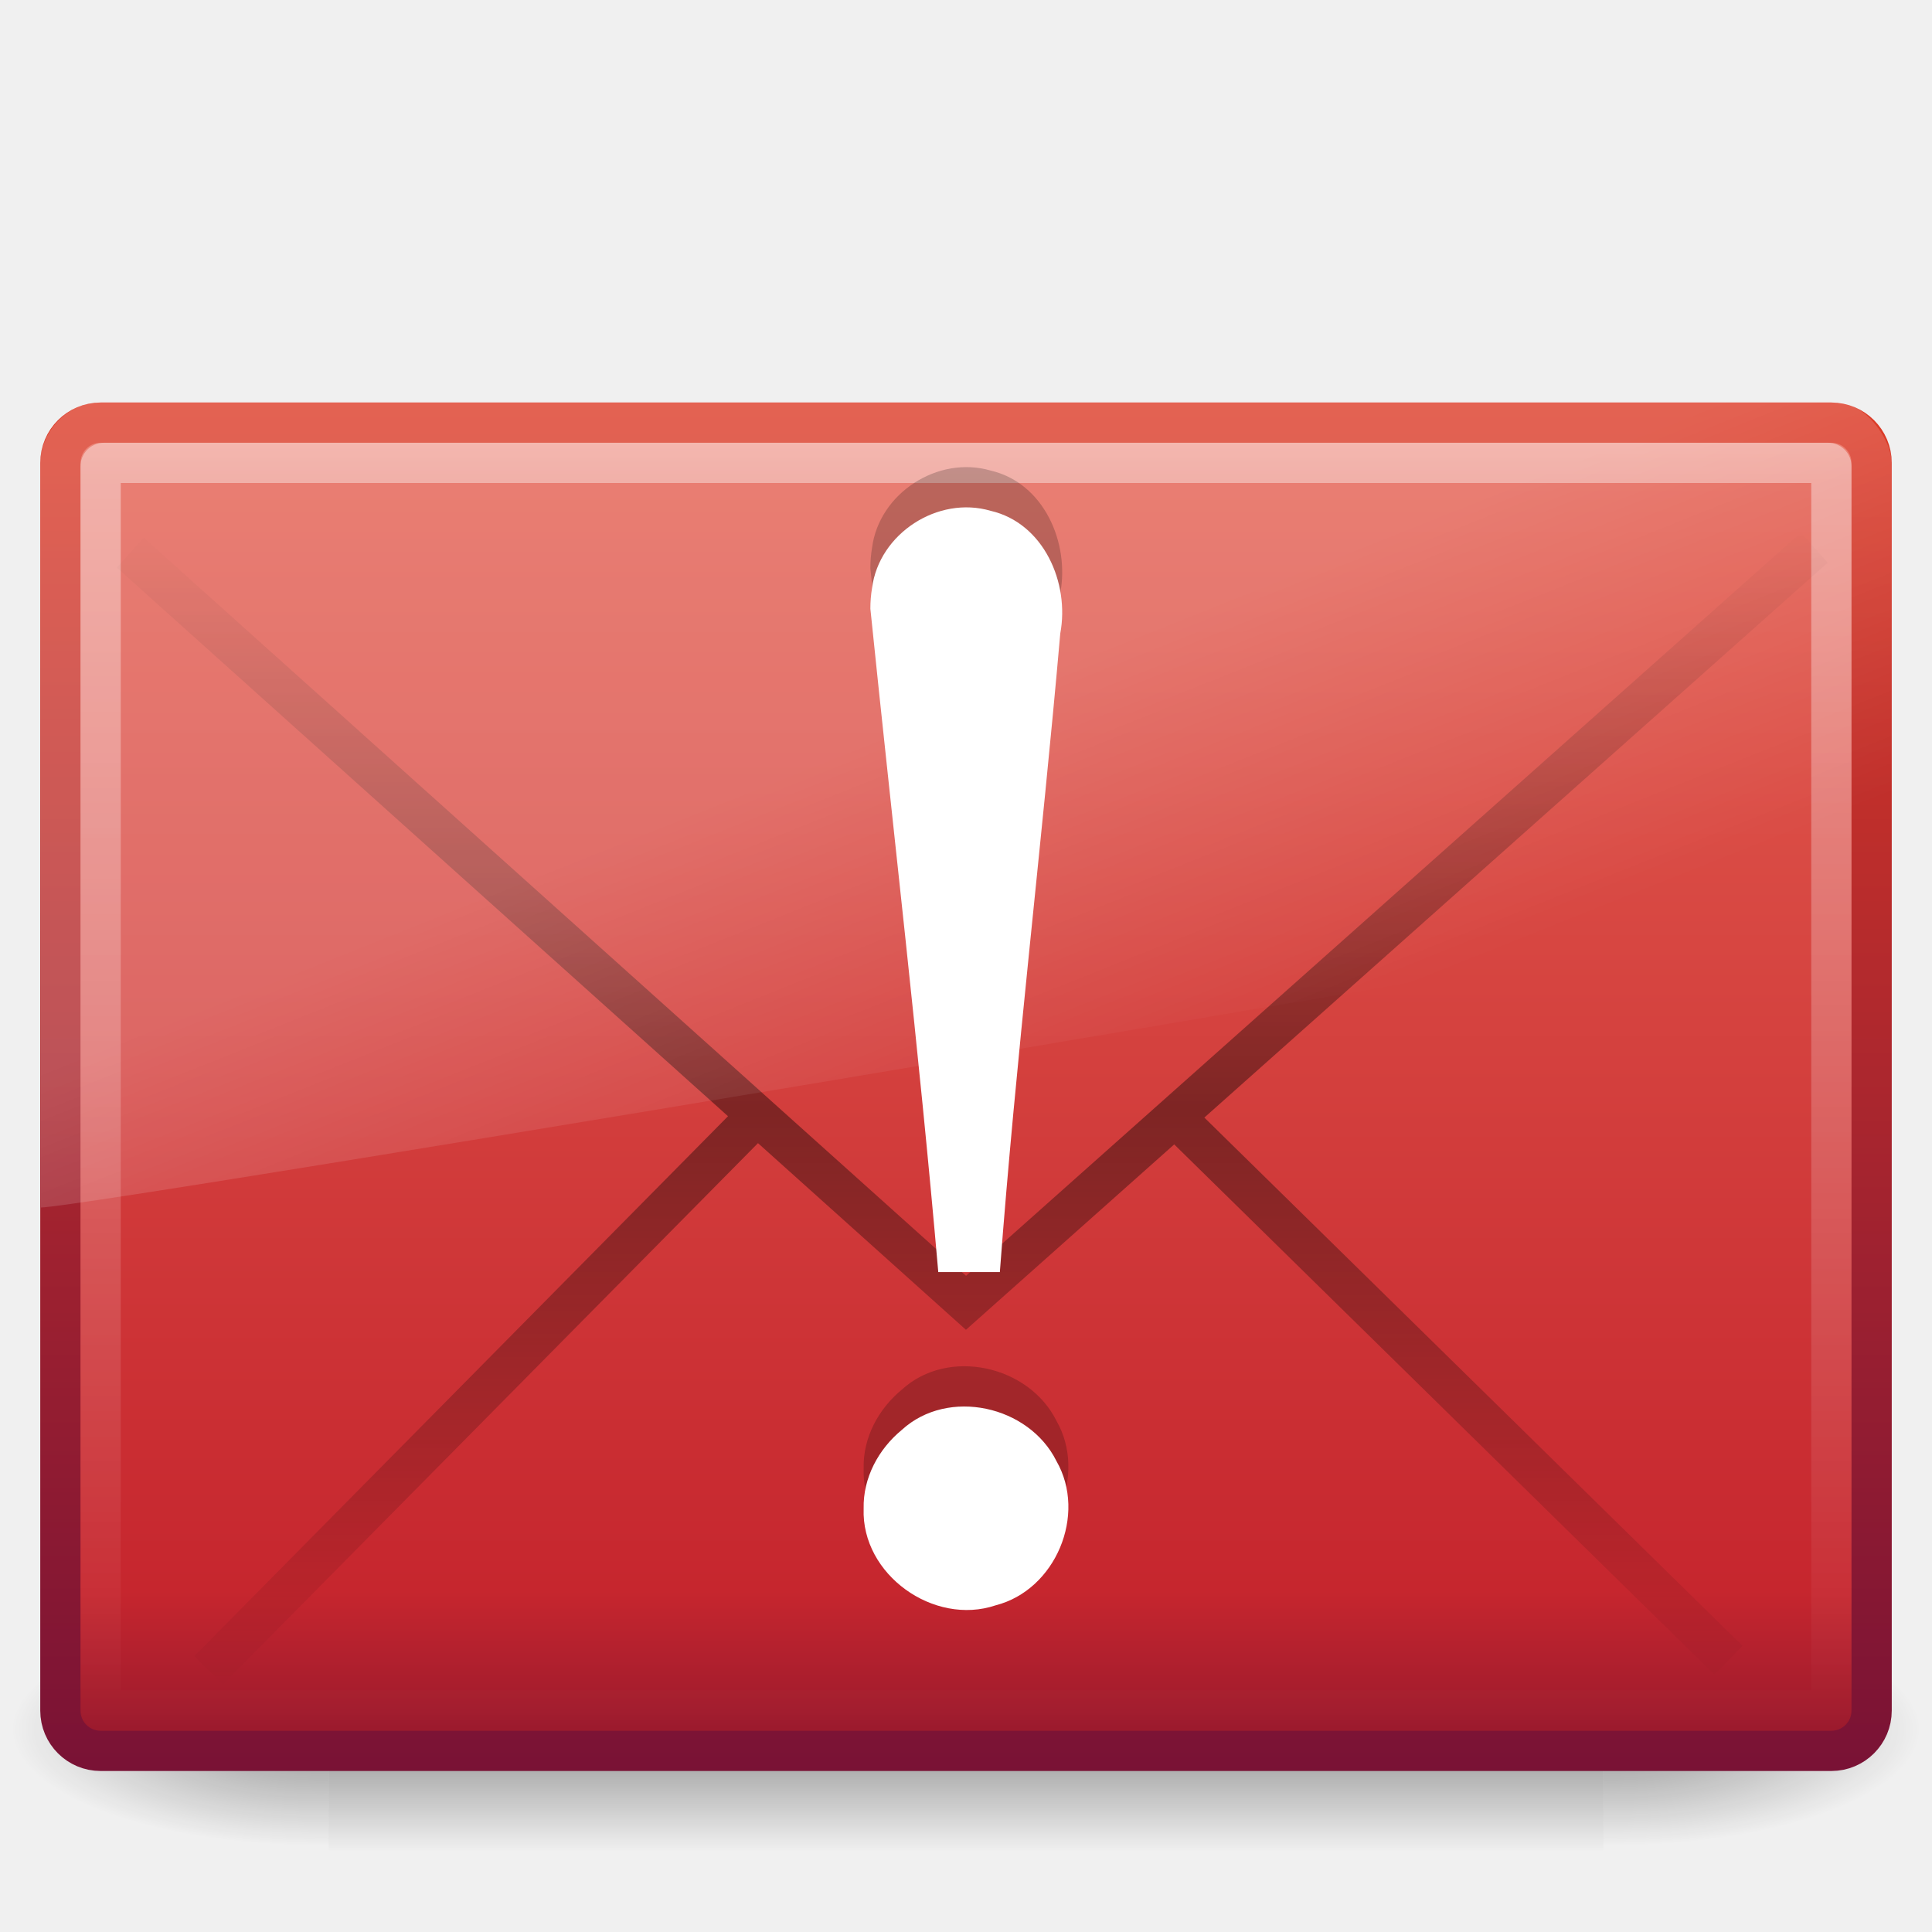
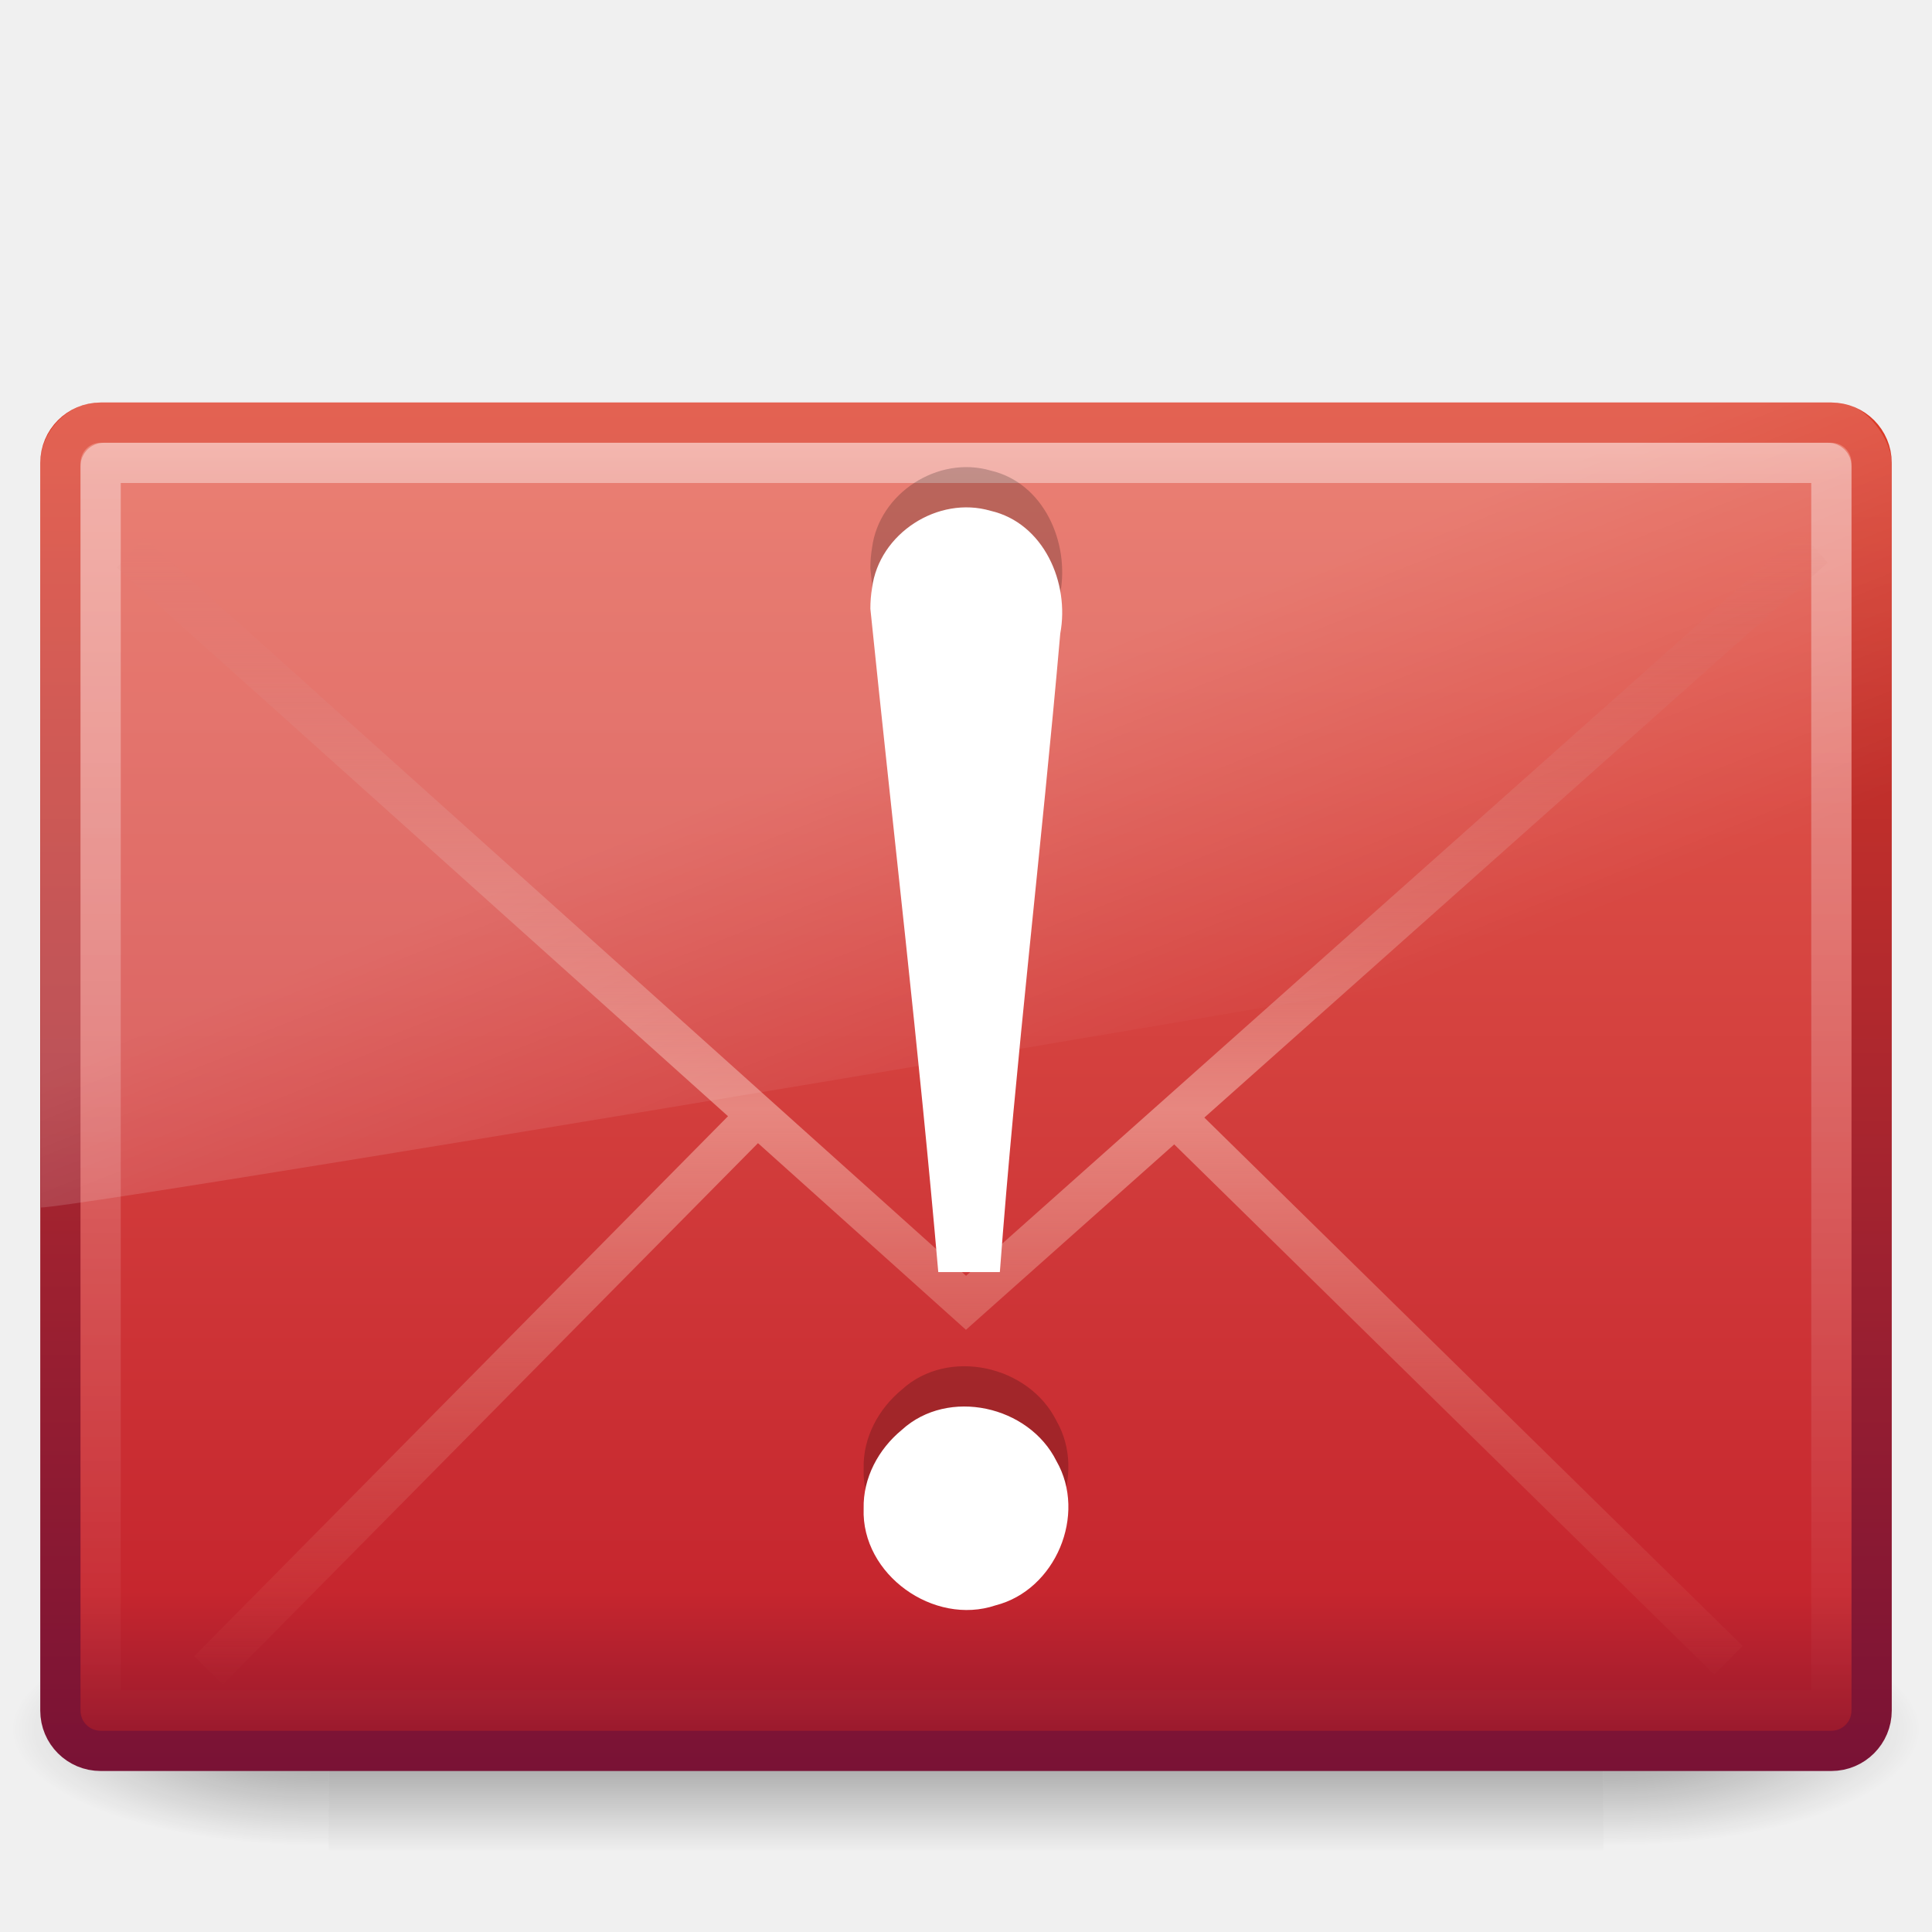
<svg xmlns="http://www.w3.org/2000/svg" xmlns:xlink="http://www.w3.org/1999/xlink" version="1.0" width="48" height="48" id="svg3314">
  <defs id="defs3316">
+     <linearGradient id="linearGradient3215">
+       <stop offset="0" style="stop-color:#e78780;stop-opacity:1" id="stop3217" />
+       <stop offset="1" style="stop-color:#d35b54;stop-opacity:0" id="stop3219" />
+     </linearGradient>
    <radialGradient cx="605.714" cy="486.648" r="117.143" fx="605.714" fy="486.648" id="radialGradient2506" xlink:href="#linearGradient5060-6" gradientUnits="userSpaceOnUse" gradientTransform="matrix(-6.553443e-2,0,0,2.470588e-2,-21.82925,10.57735)" />
    <linearGradient id="linearGradient5060-6">
      <stop id="stop5062-3" style="stop-color:#000000;stop-opacity:1" offset="0" />
      <stop id="stop5064-1" style="stop-color:#000000;stop-opacity:0" offset="1" />
    </linearGradient>
    <radialGradient cx="605.714" cy="486.648" r="117.143" fx="605.714" fy="486.648" id="radialGradient2504" xlink:href="#linearGradient5060-6" gradientUnits="userSpaceOnUse" gradientTransform="matrix(6.553443e-2,0,0,2.470588e-2,-69.1755,10.57735)" />
    <linearGradient id="linearGradient5048-7">
      <stop id="stop5050-5" style="stop-color:#000000;stop-opacity:0" offset="0" />
      <stop id="stop5056-9" style="stop-color:#000000;stop-opacity:1" offset="0.5" />
      <stop id="stop5052-6" style="stop-color:#000000;stop-opacity:0" offset="1" />
    </linearGradient>
    <linearGradient x1="302.857" y1="366.648" x2="302.857" y2="609.505" id="linearGradient2501" xlink:href="#linearGradient5048-7" gradientUnits="userSpaceOnUse" gradientTransform="matrix(6.553443e-2,0,0,2.470588e-2,-69.18839,10.57735)" />
    <linearGradient id="linearGradient2490">
      <stop id="stop2492" style="stop-color:#791235;stop-opacity:1" offset="0" />
      <stop id="stop2494" style="stop-color:#dd3b27;stop-opacity:1" offset="1" />
    </linearGradient>
-     <linearGradient x1="28.103" y1="45" x2="28.103" y2="14.038" id="linearGradient2543" xlink:href="#linearGradient2490" gradientUnits="userSpaceOnUse" gradientTransform="matrix(0.9999999,0,0,1.101412,-2.709852e-7,-5.51281)" />
    <linearGradient id="linearGradient3242">
      <stop id="stop3244" style="stop-color:#f89b7e;stop-opacity:1" offset="0" />
      <stop id="stop3246" style="stop-color:#e35d4f;stop-opacity:1" offset="0.12" />
      <stop id="stop3248" style="stop-color:#c6262e;stop-opacity:1" offset="0.811" />
      <stop id="stop3250" style="stop-color:#690b2c;stop-opacity:1" offset="1" />
    </linearGradient>
-     <linearGradient x1="20.053" y1="8.163" x2="20.053" y2="48.072" id="linearGradient3203" xlink:href="#linearGradient3242" gradientUnits="userSpaceOnUse" gradientTransform="translate(0,-0.9999999)" />
    <linearGradient id="linearGradient3333">
      <stop id="stop3335" style="stop-color:#ffffff;stop-opacity:1" offset="0" />
      <stop id="stop3337" style="stop-color:#ffffff;stop-opacity:0" offset="1" />
    </linearGradient>
-     <linearGradient x1="25.577" y1="15" x2="25.577" y2="44.001" id="linearGradient2533" xlink:href="#linearGradient3333" gradientUnits="userSpaceOnUse" gradientTransform="matrix(0.9999999,0,0,1.107143,7.4171649e-7,-5.660724)" />
-     <linearGradient id="linearGradient3306">
-       <stop id="stop3308" style="stop-color:#000000;stop-opacity:1" offset="0" />
-       <stop id="stop3310" style="stop-color:#000000;stop-opacity:0" offset="1" />
-     </linearGradient>
-     <linearGradient x1="25.525" y1="30.189" x2="25.525" y2="15.738" id="linearGradient3312" xlink:href="#linearGradient3306" gradientUnits="userSpaceOnUse" gradientTransform="translate(0,-2.632458)" spreadMethod="reflect" />
    <linearGradient id="linearGradient8265-821-176-38-919-66-249-7-7">
      <stop id="stop2687-1-9" style="stop-color:#ffffff;stop-opacity:1" offset="0" />
      <stop id="stop2689-5-4" style="stop-color:#ffffff;stop-opacity:0" offset="1" />
    </linearGradient>
-     <linearGradient x1="16.626" y1="15.298" x2="20.055" y2="24.628" id="linearGradient2527" xlink:href="#linearGradient8265-821-176-38-919-66-249-7-7" gradientUnits="userSpaceOnUse" gradientTransform="matrix(0.9986003,0,0,1.084361,-1.298513e-2,3.805899)" />
+     <linearGradient xlink:href="#linearGradient8265-821-176-38-919-66-249-7-7" id="linearGradient2428" gradientUnits="userSpaceOnUse" gradientTransform="matrix(0.9986003,0,0,1.084361,-1.298513e-2,3.805899)" x1="16.626" y1="15.298" x2="20.055" y2="24.628" />
+     <linearGradient xlink:href="#linearGradient3215" id="linearGradient2431" gradientUnits="userSpaceOnUse" gradientTransform="translate(0,-2.632458)" spreadMethod="reflect" x1="25.525" y1="30.189" x2="25.525" y2="15.738" />
+     <linearGradient xlink:href="#linearGradient3333" id="linearGradient2434" gradientUnits="userSpaceOnUse" gradientTransform="matrix(0.9999999,0,0,1.107143,7.4171649e-7,-5.660724)" x1="25.577" y1="15" x2="25.577" y2="44.001" />
+     <linearGradient xlink:href="#linearGradient3242" id="linearGradient2437" gradientUnits="userSpaceOnUse" gradientTransform="translate(0,-0.9999999)" x1="20.053" y1="8.163" x2="20.053" y2="48.072" />
+     <linearGradient xlink:href="#linearGradient2490" id="linearGradient2439" gradientUnits="userSpaceOnUse" gradientTransform="matrix(0.9999999,0,0,1.101412,-2.709852e-7,-5.51281)" x1="28.103" y1="45" x2="28.103" y2="14.038" />
  </defs>
-   <g id="layer1">
-     <g transform="matrix(1.000807,0,0,1.000807,69.53909,20.3436)" id="g3511" style="stroke-width:1.03;stroke-miterlimit:4;stroke-dasharray:none">
-       <rect width="31.644" height="6" x="-61.324" y="19.636" id="rect2512" style="opacity:0.402;fill:url(#linearGradient2501);fill-opacity:1;fill-rule:nonzero;stroke:none;stroke-width:1.03;marker:none;stroke-miterlimit:4;stroke-dasharray:none;visibility:visible;display:inline;overflow:visible" />
-       <path d="M -29.68,19.636 C -29.68,19.636 -29.68,25.636 -29.68,25.636 C -26.306,25.647 -21.522,24.291 -21.522,22.635 C -21.522,20.979 -25.288,19.636 -29.68,19.636 z" id="path2514" style="opacity:0.402;fill:url(#radialGradient2504);fill-opacity:1;fill-rule:nonzero;stroke:none;stroke-width:1.03;marker:none;stroke-miterlimit:4;stroke-dasharray:none;visibility:visible;display:inline;overflow:visible" />
-       <path d="M -61.324,19.636 C -61.324,19.636 -61.324,25.636 -61.324,25.636 C -64.699,25.647 -69.483,24.291 -69.483,22.635 C -69.483,20.979 -65.717,19.636 -61.324,19.636 z" id="path2516" style="opacity:0.402;fill:url(#radialGradient2506);fill-opacity:1;fill-rule:nonzero;stroke:none;stroke-width:1.03;marker:none;stroke-miterlimit:4;stroke-dasharray:none;visibility:visible;display:inline;overflow:visible" />
-     </g>
-     <rect width="45" height="33" rx="1" ry="1" x="1.5" y="10.5" id="rect2396" style="fill:url(#linearGradient3203);fill-opacity:1;fill-rule:evenodd;stroke:url(#linearGradient2543);stroke-width:1;stroke-linecap:square;stroke-linejoin:round;marker:none;marker-start:none;marker-mid:none;marker-end:none;stroke-miterlimit:4;stroke-dasharray:none;stroke-dashoffset:0;stroke-opacity:1;visibility:visible;display:inline;overflow:visible;enable-background:accumulate" />
-     <rect width="43" height="31" rx="0.083" ry="0.083" x="2.5" y="11.5" id="rect3331" style="opacity:0.4;fill:none;fill-opacity:1;fill-rule:evenodd;stroke:url(#linearGradient2533);stroke-width:1;stroke-linecap:square;stroke-linejoin:miter;marker:none;marker-start:none;marker-mid:none;marker-end:none;stroke-miterlimit:4;stroke-dasharray:none;stroke-dashoffset:0;stroke-opacity:1;visibility:visible;display:inline;overflow:visible;enable-background:accumulate" />
-     <path d="M 3.237,13.731 L 24,32.368 L 45.077,13.605 M 18.656,27.868 L 5.181,41.5 L 18.656,27.868 z M 29.375,27.93 L 42.944,41.249 L 29.375,27.93 z" id="path3341" style="opacity:0.4;fill:none;fill-opacity:1;fill-rule:evenodd;stroke:url(#linearGradient3312);stroke-width:1;stroke-linecap:butt;stroke-linejoin:miter;marker:none;marker-start:none;marker-mid:none;marker-end:none;stroke-miterlimit:4;stroke-dasharray:none;stroke-dashoffset:0;stroke-opacity:1;visibility:visible;display:inline;overflow:visible;enable-background:accumulate" />
-     <path d="M 2.475,10 C 1.652,10 1.002,10.76 1.002,11.5 L 1.017,30 C 2.34,29.98 45.994,22.628 46.999,22.274 L 46.999,11.5 C 46.999,10.935 46.356,10 45.644,10 L 2.475,10 z" id="path3333" style="opacity:0.2;fill:url(#linearGradient2527);fill-opacity:1;fill-rule:evenodd;stroke:none;stroke-width:1;stroke-miterlimit:4;stroke-dasharray:none" />
-     <g transform="translate(51.0751,1.568618)" id="g3243">
-       <path d="M -29.451,12.554 C -28.888,18.054 -28.243,23.515 -27.764,29.036 C -27.282,29.036 -26.716,29.036 -26.234,29.036 C -25.837,23.734 -25.196,18.465 -24.733,13.169 C -24.497,11.915 -25.141,10.427 -26.465,10.122 C -27.773,9.74 -29.235,10.687 -29.409,12.04 C -29.438,12.21 -29.451,12.382 -29.451,12.554 L -29.451,12.554 z M -29.618,34.913 C -29.677,36.55 -27.876,37.833 -26.338,37.314 C -24.849,36.934 -24.064,35.062 -24.828,33.731 C -25.511,32.356 -27.515,31.902 -28.668,32.955 C -29.25,33.434 -29.636,34.149 -29.618,34.913 L -29.618,34.913 z" id="path3295" style="font-size:62.458px;font-style:normal;font-variant:normal;font-weight:normal;font-stretch:normal;text-align:start;line-height:125%;writing-mode:lr-tb;text-anchor:start;opacity:0.2;fill:#000000;fill-opacity:1;stroke:none;stroke-width:0.5;stroke-linecap:round;stroke-linejoin:round;stroke-miterlimit:4;stroke-dasharray:none;stroke-opacity:1;font-family:Georgia" />
-       <path d="M -29.451,13.555 C -28.888,19.054 -28.243,24.515 -27.764,30.036 C -27.282,30.036 -26.716,30.036 -26.234,30.036 C -25.837,24.735 -25.196,19.465 -24.733,14.17 C -24.497,12.916 -25.141,11.427 -26.465,11.122 C -27.773,10.74 -29.235,11.687 -29.409,13.04 C -29.438,13.21 -29.451,13.382 -29.451,13.555 L -29.451,13.555 z M -29.618,35.913 C -29.677,37.55 -27.876,38.834 -26.338,38.315 C -24.849,37.934 -24.064,36.062 -24.828,34.731 C -25.511,33.356 -27.515,32.903 -28.668,33.955 C -29.25,34.434 -29.636,35.149 -29.618,35.913 L -29.618,35.913 z" id="text2315" style="font-size:62.458px;font-style:normal;font-variant:normal;font-weight:normal;font-stretch:normal;text-align:start;line-height:125%;writing-mode:lr-tb;text-anchor:start;fill:#ffffff;fill-opacity:1;stroke:none;stroke-width:0.5;stroke-linecap:round;stroke-linejoin:round;stroke-miterlimit:4;stroke-dasharray:none;stroke-opacity:1;font-family:Georgia" />
-     </g>
+   <g style="stroke-width:1.03;stroke-miterlimit:4;stroke-dasharray:none" id="g3511" transform="matrix(1.000807,0,0,1.000807,69.53909,20.3436)">
+     <rect style="opacity:0.402;fill:url(#linearGradient2501);fill-opacity:1;fill-rule:nonzero;stroke:none;stroke-width:1.03;marker:none;stroke-miterlimit:4;stroke-dasharray:none;visibility:visible;display:inline;overflow:visible" id="rect2512" y="19.636" x="-61.324" height="6" width="31.644" />
+     <path style="opacity:0.402;fill:url(#radialGradient2504);fill-opacity:1;fill-rule:nonzero;stroke:none;stroke-width:1.03;marker:none;stroke-miterlimit:4;stroke-dasharray:none;visibility:visible;display:inline;overflow:visible" id="path2514" d="M -29.68,19.636 C -29.68,19.636 -29.68,25.636 -29.68,25.636 C -26.306,25.647 -21.522,24.291 -21.522,22.635 C -21.522,20.979 -25.288,19.636 -29.68,19.636 z" />
+     <path style="opacity:0.402;fill:url(#radialGradient2506);fill-opacity:1;fill-rule:nonzero;stroke:none;stroke-width:1.03;marker:none;stroke-miterlimit:4;stroke-dasharray:none;visibility:visible;display:inline;overflow:visible" id="path2516" d="M -61.324,19.636 C -61.324,19.636 -61.324,25.636 -61.324,25.636 C -64.699,25.647 -69.483,24.291 -69.483,22.635 C -69.483,20.979 -65.717,19.636 -61.324,19.636 z" />
+   </g>
+   <rect style="fill:url(#linearGradient2437);fill-opacity:1;fill-rule:evenodd;stroke:url(#linearGradient2439);stroke-width:1;stroke-linecap:square;stroke-linejoin:round;marker:none;marker-start:none;marker-mid:none;marker-end:none;stroke-miterlimit:4;stroke-dasharray:none;stroke-dashoffset:0;stroke-opacity:1;visibility:visible;display:inline;overflow:visible;enable-background:accumulate" id="rect2396" y="10.5" x="1.5" ry="1" rx="1" height="33" width="45" />
+   <rect style="opacity:0.4;fill:none;fill-opacity:1;fill-rule:evenodd;stroke:url(#linearGradient2434);stroke-width:1;stroke-linecap:square;stroke-linejoin:miter;marker:none;marker-start:none;marker-mid:none;marker-end:none;stroke-miterlimit:4;stroke-dasharray:none;stroke-dashoffset:0;stroke-opacity:1;visibility:visible;display:inline;overflow:visible;enable-background:accumulate" id="rect3331" y="11.5" x="2.5" ry="0.083" rx="0.083" height="31" width="43" />
+   <path style="opacity:1;fill:none;fill-opacity:1;fill-rule:evenodd;stroke:url(#linearGradient2431);stroke-width:1;stroke-linecap:butt;stroke-linejoin:miter;marker:none;marker-start:none;marker-mid:none;marker-end:none;stroke-miterlimit:4;stroke-dasharray:none;stroke-dashoffset:0;stroke-opacity:1;visibility:visible;display:inline;overflow:visible;enable-background:accumulate" id="path3341" d="M 3.237,13.731 L 24,32.368 L 45.077,13.605 M 18.656,27.868 L 5.181,41.5 L 18.656,27.868 z M 29.375,27.93 L 42.944,41.249 L 29.375,27.93 z" />
+   <path style="opacity:0.2;fill:url(#linearGradient2428);fill-opacity:1;fill-rule:evenodd;stroke:none;stroke-width:1;stroke-miterlimit:4;stroke-dasharray:none" id="path3333" d="M 2.475,10 C 1.652,10 1.002,10.76 1.002,11.5 L 1.017,30 C 2.34,29.98 45.994,22.628 46.999,22.274 L 46.999,11.5 C 46.999,10.935 46.356,10 45.644,10 L 2.475,10 z" />
+   <g id="g3243" transform="translate(51.0751,1.568618)">
+     <path style="font-size:62.458px;font-style:normal;font-variant:normal;font-weight:normal;font-stretch:normal;text-align:start;line-height:125%;writing-mode:lr-tb;text-anchor:start;opacity:0.2;fill:#000000;fill-opacity:1;stroke:none;stroke-width:0.5;stroke-linecap:round;stroke-linejoin:round;stroke-miterlimit:4;stroke-dasharray:none;stroke-opacity:1;font-family:Georgia" id="path3295" d="M -29.451,12.554 C -28.888,18.054 -28.243,23.515 -27.764,29.036 C -27.282,29.036 -26.716,29.036 -26.234,29.036 C -25.837,23.734 -25.196,18.465 -24.733,13.169 C -24.497,11.915 -25.141,10.427 -26.465,10.122 C -27.773,9.74 -29.235,10.687 -29.409,12.04 C -29.438,12.21 -29.451,12.382 -29.451,12.554 L -29.451,12.554 z M -29.618,34.913 C -29.677,36.55 -27.876,37.833 -26.338,37.314 C -24.849,36.934 -24.064,35.062 -24.828,33.731 C -25.511,32.356 -27.515,31.902 -28.668,32.955 C -29.25,33.434 -29.636,34.149 -29.618,34.913 L -29.618,34.913 z" />
+     <path style="font-size:62.458px;font-style:normal;font-variant:normal;font-weight:normal;font-stretch:normal;text-align:start;line-height:125%;writing-mode:lr-tb;text-anchor:start;fill:#ffffff;fill-opacity:1;stroke:none;stroke-width:0.5;stroke-linecap:round;stroke-linejoin:round;stroke-miterlimit:4;stroke-dasharray:none;stroke-opacity:1;font-family:Georgia" id="text2315" d="M -29.451,13.555 C -28.888,19.054 -28.243,24.515 -27.764,30.036 C -27.282,30.036 -26.716,30.036 -26.234,30.036 C -25.837,24.735 -25.196,19.465 -24.733,14.17 C -24.497,12.916 -25.141,11.427 -26.465,11.122 C -27.773,10.74 -29.235,11.687 -29.409,13.04 C -29.438,13.21 -29.451,13.382 -29.451,13.555 L -29.451,13.555 z M -29.618,35.913 C -29.677,37.55 -27.876,38.834 -26.338,38.315 C -24.849,37.934 -24.064,36.062 -24.828,34.731 C -25.511,33.356 -27.515,32.903 -28.668,33.955 C -29.25,34.434 -29.636,35.149 -29.618,35.913 L -29.618,35.913 z" />
  </g>
</svg>
